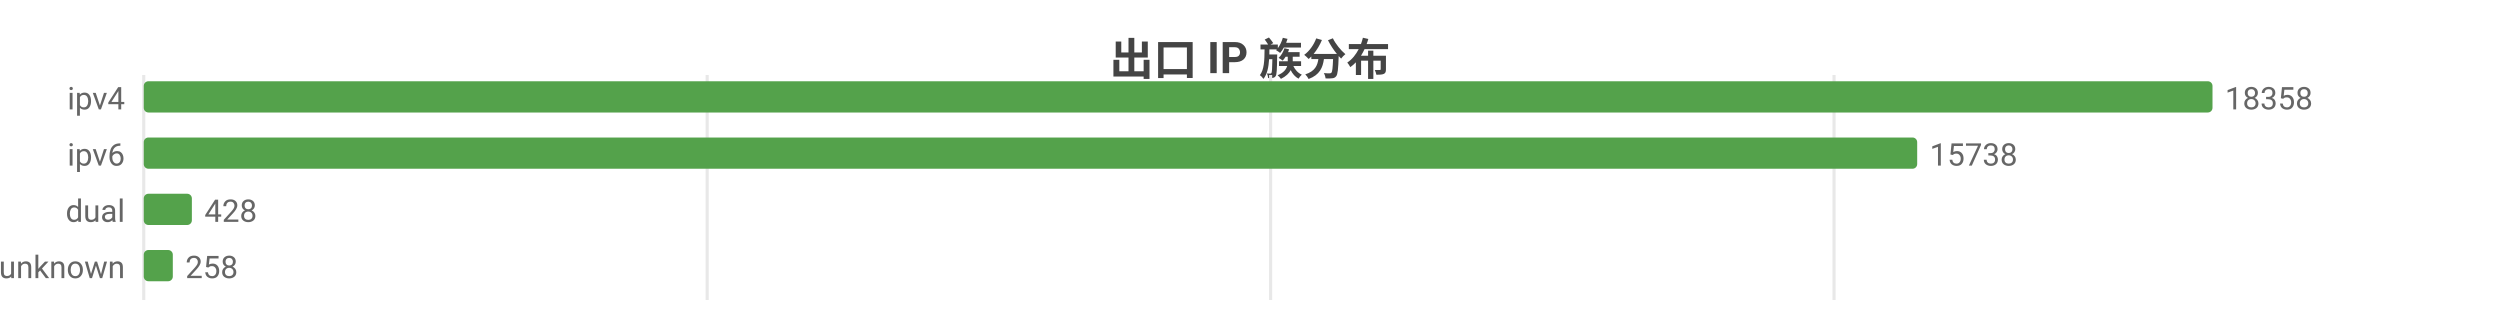
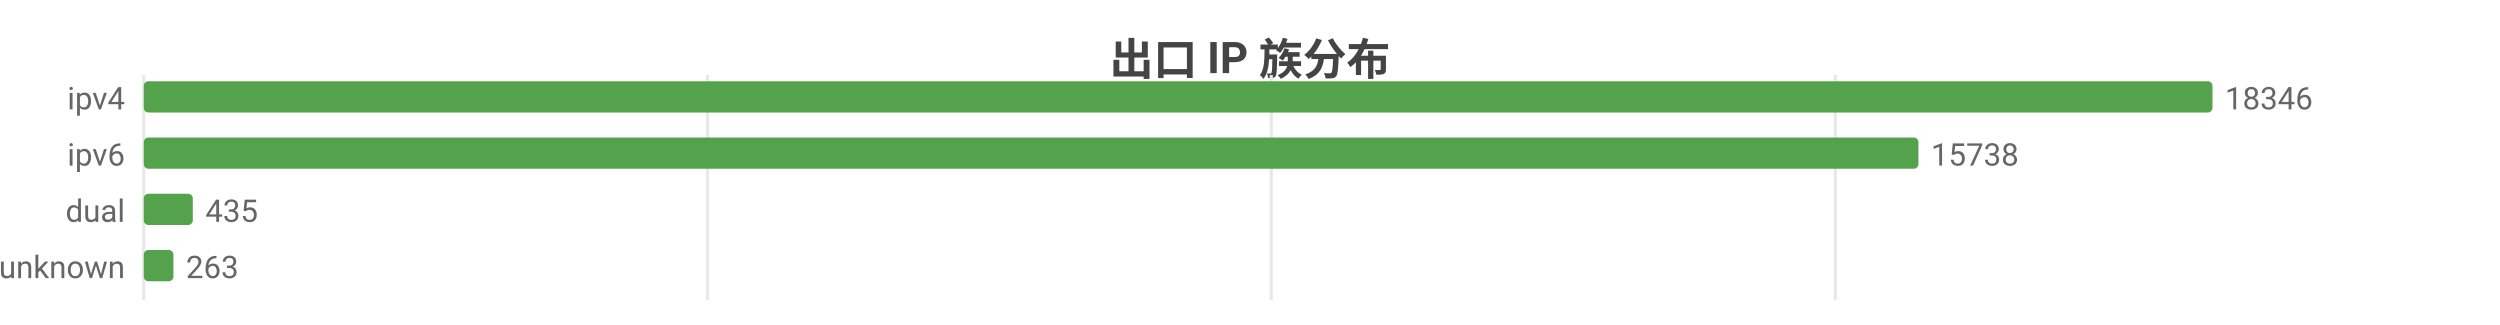
<svg xmlns="http://www.w3.org/2000/svg" width="800" height="104" viewBox="0 0 800 104">
  <rect width="800" height="104" fill="#ffffff" />
  <style>text{font-family:system-ui,-apple-system,'Segoe UI',Roboto,'PingFang SC','Microsoft YaHei','Noto Sans CJK SC',sans-serif}.g{stroke:#e8e8e8;stroke-width:1}.a{stroke:#999;stroke-width:1}.t{font-size:10px;fill:#666}.m{font-size:10px;text-anchor:middle;fill:#666}.e{font-size:10px;text-anchor:end;fill:#666}.l{font-size:11px;fill:#333}.tt{font-size:14px;font-weight:600;text-anchor:middle;fill:#444}.em{font-size:13px;text-anchor:middle;fill:#999}</style>
  <text class="tt" x="400.0" y="24">出口 IP 族分布</text>
  <line class="g" x1="46" y1="24" x2="46" y2="96" />
-   <line class="g" x1="226.3" y1="24" x2="226.3" y2="96" />
-   <line class="g" x1="406.6" y1="24" x2="406.6" y2="96" />
-   <line class="g" x1="586.9" y1="24" x2="586.9" y2="96" />
+   <line class="g" x1="226.4" y1="24" x2="226.4" y2="96" />
+   <line class="g" x1="406.8" y1="24" x2="406.8" y2="96" />
+   <line class="g" x1="587.3" y1="24" x2="587.3" y2="96" />
  <text class="e" x="40" y="35">ipv4</text>
  <rect x="46" y="26" width="662" height="10" fill="#54a24b" rx="1.5" />
-   <text class="t" x="712" y="35">18358</text>
+   <text class="t" x="712" y="35">18346</text>
  <text class="e" x="40" y="53">ipv6</text>
-   <rect x="46" y="44" width="567.5" height="10" fill="#54a24b" rx="1.5" />
-   <text class="t" x="617.5" y="53">15738</text>
+   <rect x="46" y="44" width="567.9" height="10" fill="#54a24b" rx="1.5" />
+   <text class="t" x="617.9" y="53">15738</text>
  <text class="e" x="40" y="71">dual</text>
-   <rect x="46" y="62" width="15.4" height="10" fill="#54a24b" rx="1.5" />
-   <text class="t" x="65.4" y="71">428</text>
+   <rect x="46" y="62" width="15.7" height="10" fill="#54a24b" rx="1.5" />
+   <text class="t" x="65.7" y="71">435</text>
  <text class="e" x="40" y="89">unknown</text>
-   <rect x="46" y="80" width="9.3" height="10" fill="#54a24b" rx="1.5" />
-   <text class="t" x="59.3" y="89">258</text>
+   <rect x="46" y="80" width="9.5" height="10" fill="#54a24b" rx="1.5" />
+   <text class="t" x="59.5" y="89">263</text>
</svg>
